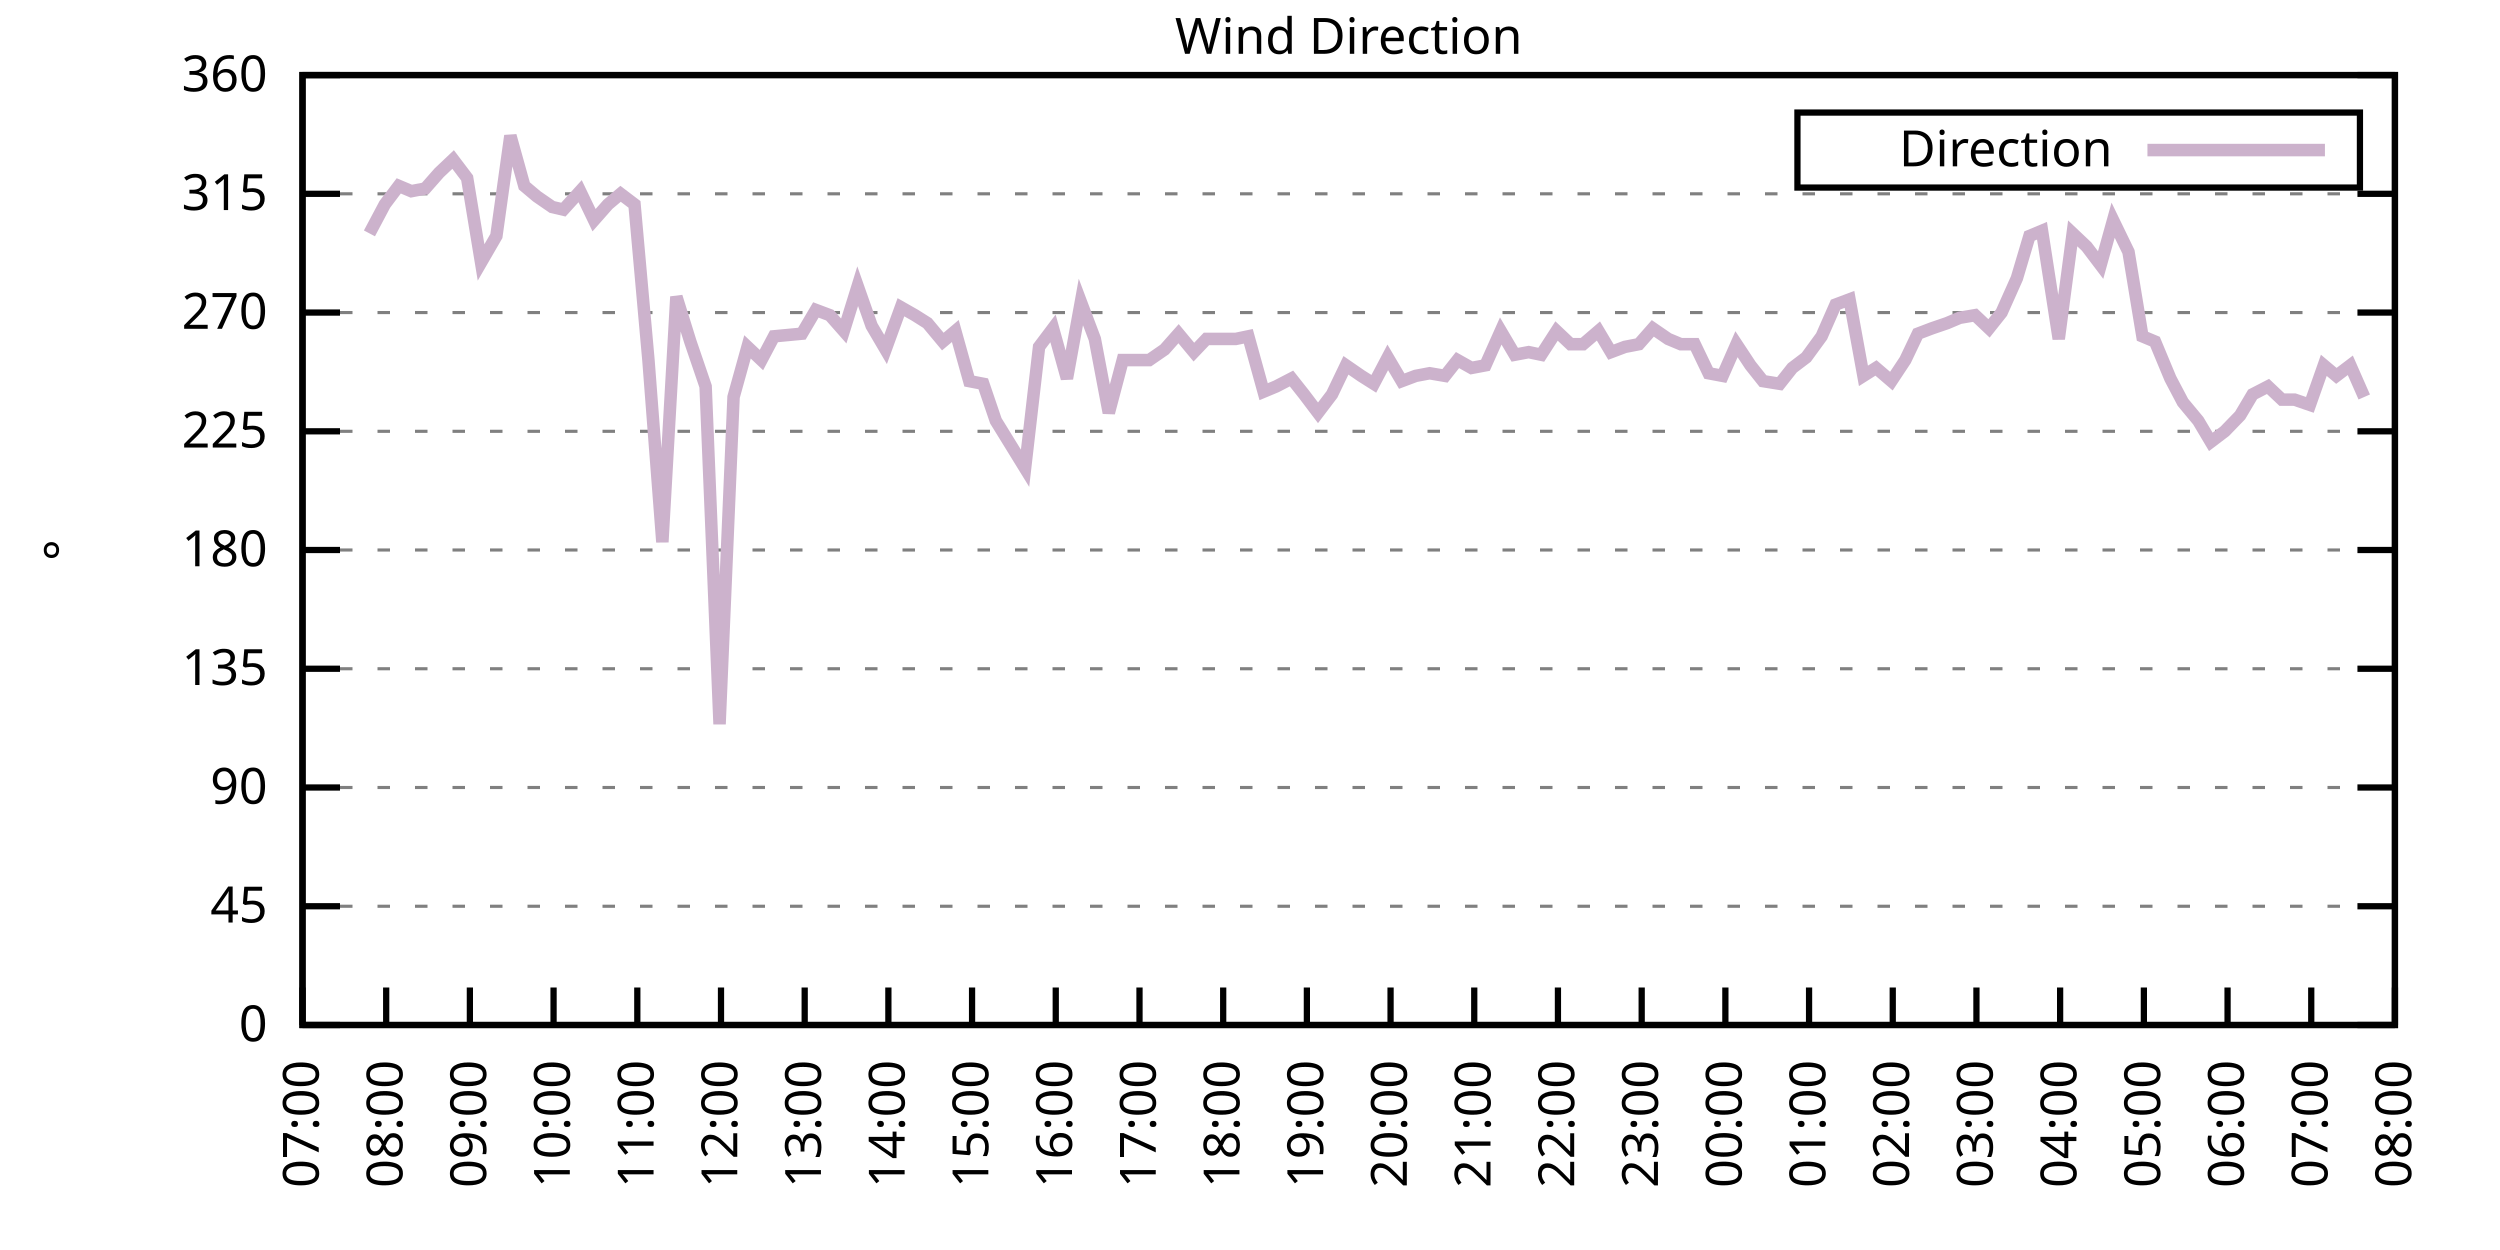
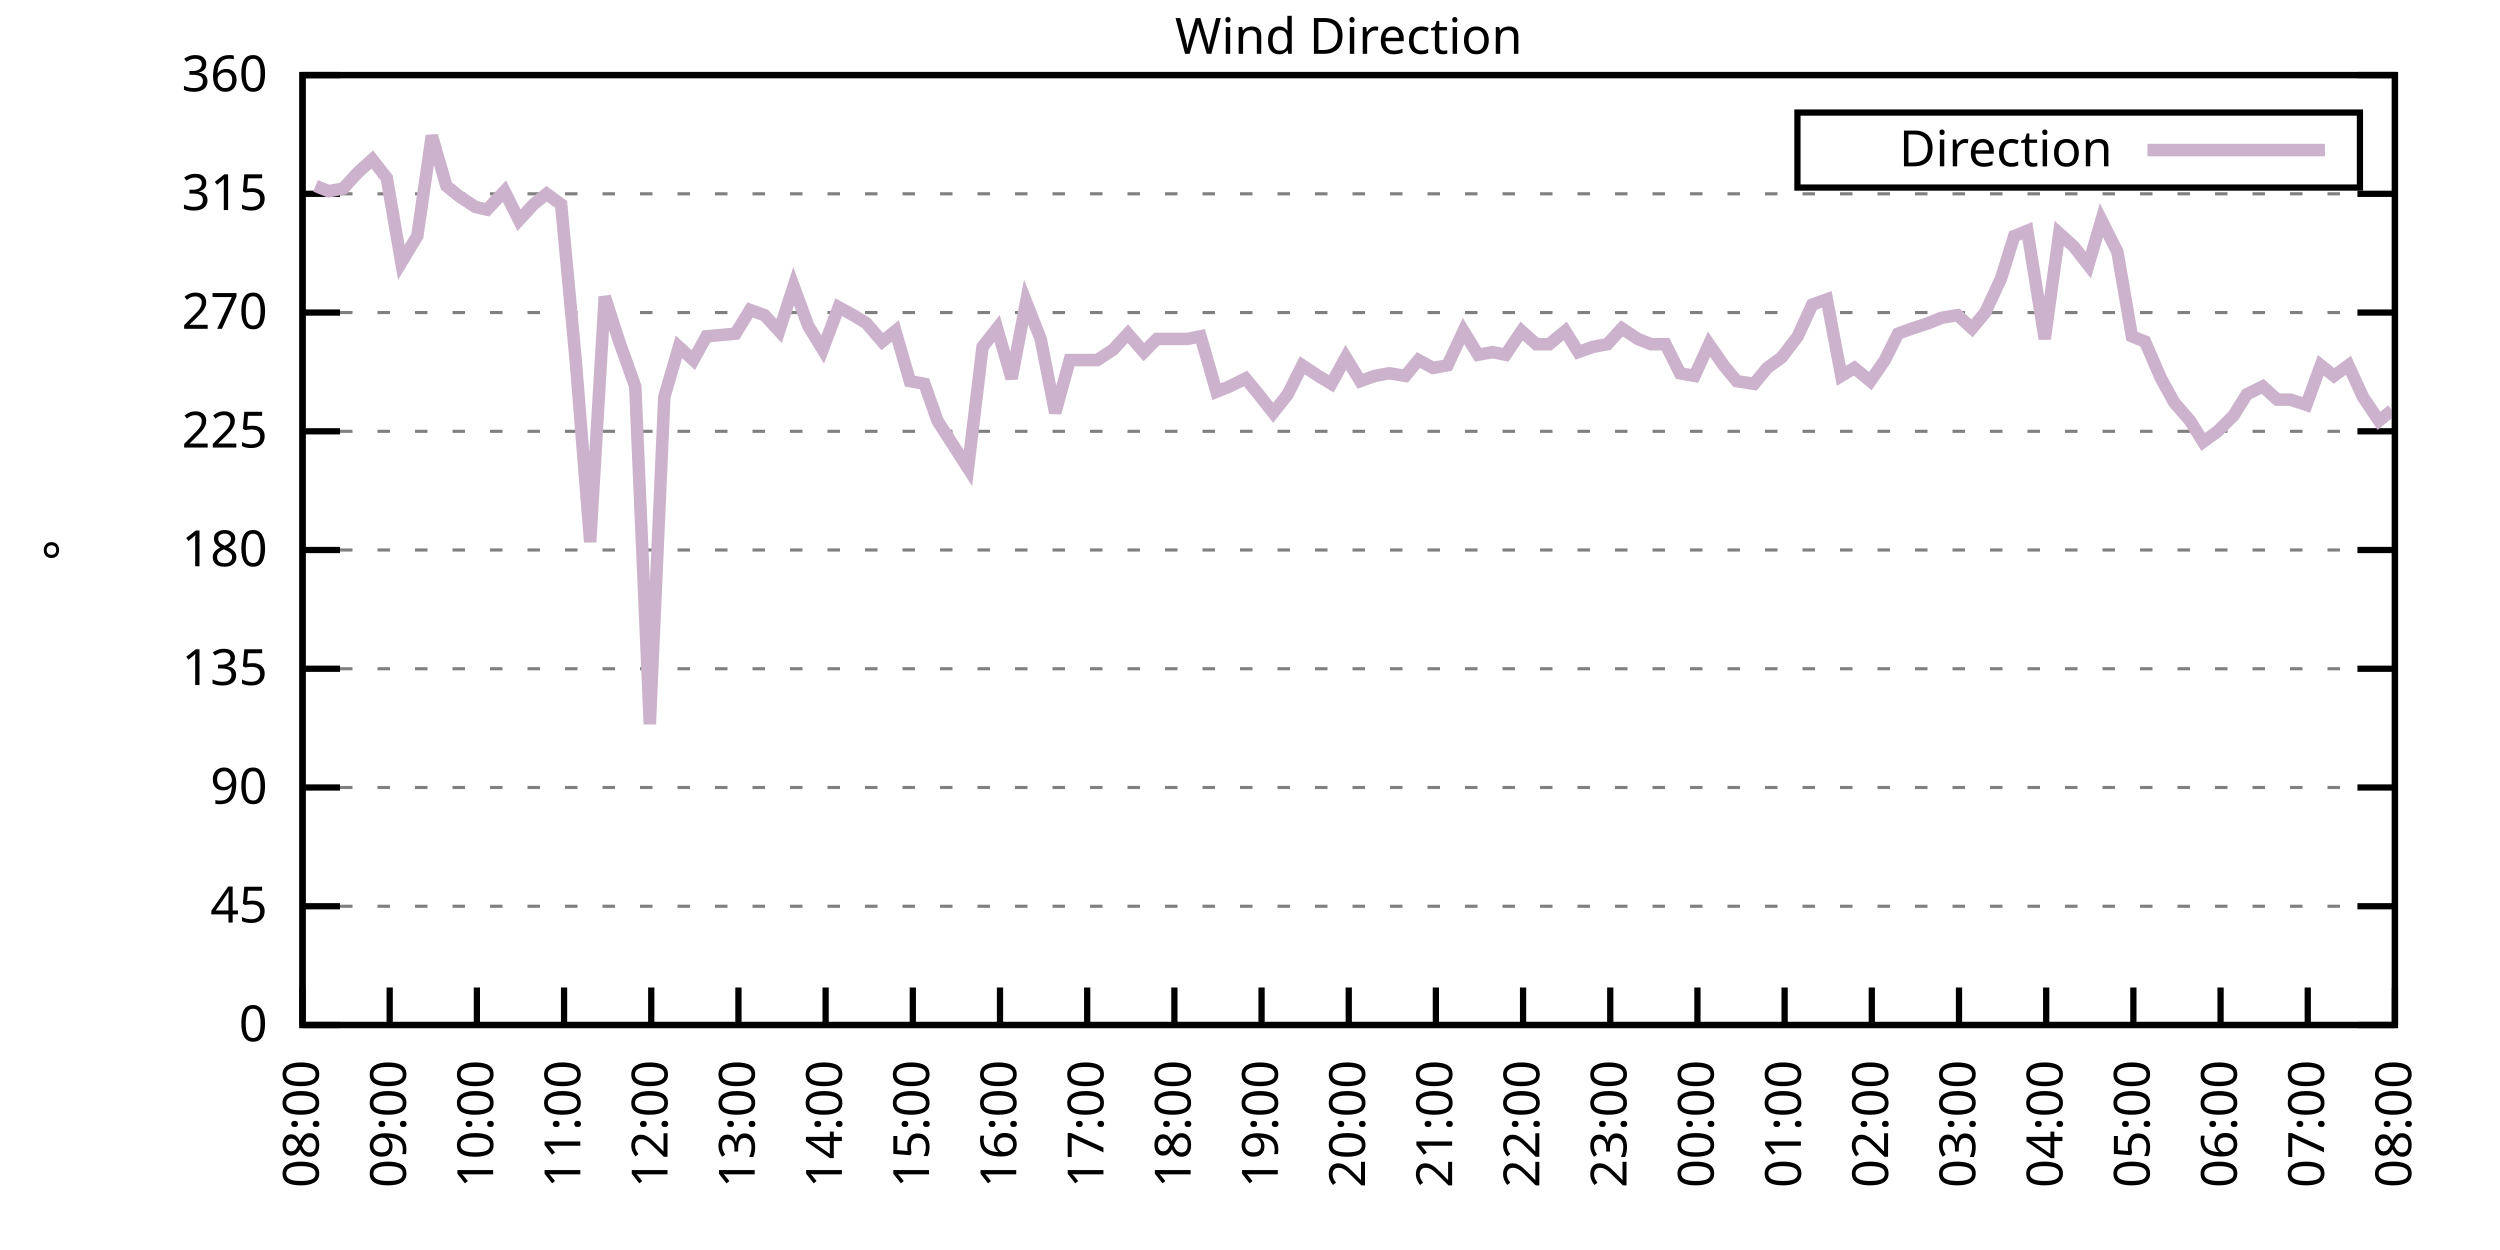
<svg xmlns="http://www.w3.org/2000/svg" xmlns:xlink="http://www.w3.org/1999/xlink" width="400" height="200" viewBox="0 0 400 200">
  <g id="gnuplot_canvas">
    <rect x="0" y="0" width="400" height="200" fill="none" />
    <defs>
      <circle id="gpDot" r="0.5" stroke-width="0.5" stroke="currentColor" />
      <path id="gpPt0" stroke-width="0.333" stroke="currentColor" d="M-1,0 h2 M0,-1 v2" />
      <path id="gpPt1" stroke-width="0.333" stroke="currentColor" d="M-1,-1 L1,1 M1,-1 L-1,1" />
      <path id="gpPt2" stroke-width="0.333" stroke="currentColor" d="M-1,0 L1,0 M0,-1 L0,1 M-1,-1 L1,1 M-1,1 L1,-1" />
      <rect id="gpPt3" stroke-width="0.333" stroke="currentColor" x="-1" y="-1" width="2" height="2" />
      <rect id="gpPt4" stroke-width="0.333" stroke="currentColor" fill="currentColor" x="-1" y="-1" width="2" height="2" />
      <circle id="gpPt5" stroke-width="0.333" stroke="currentColor" cx="0" cy="0" r="1" />
      <use xlink:href="#gpPt5" id="gpPt6" fill="currentColor" stroke="none" />
      <path id="gpPt7" stroke-width="0.333" stroke="currentColor" d="M0,-1.33 L-1.33,0.67 L1.33,0.67 z" />
      <use xlink:href="#gpPt7" id="gpPt8" fill="currentColor" stroke="none" />
      <use xlink:href="#gpPt7" id="gpPt9" stroke="currentColor" transform="rotate(180)" />
      <use xlink:href="#gpPt9" id="gpPt10" fill="currentColor" stroke="none" />
      <use xlink:href="#gpPt3" id="gpPt11" stroke="currentColor" transform="rotate(45)" />
      <use xlink:href="#gpPt11" id="gpPt12" fill="currentColor" stroke="none" />
      <path id="gpPt13" stroke-width="0.333" stroke="currentColor" d="M0,1.330 L1.265,0.411 L0.782,-1.067 L-0.782,-1.076 L-1.265,0.411 z" />
      <use xlink:href="#gpPt13" id="gpPt14" fill="currentColor" stroke="none" />
      <filter id="textbox" filterUnits="objectBoundingBox" x="0" y="0" height="1" width="1">
        <feFlood flood-color="white" flood-opacity="1" result="bgnd" />
        <feComposite in="SourceGraphic" in2="bgnd" operator="atop" />
      </filter>
      <filter id="greybox" filterUnits="objectBoundingBox" x="0" y="0" height="1" width="1">
        <feFlood flood-color="lightgrey" flood-opacity="1" result="grey" />
        <feComposite in="SourceGraphic" in2="grey" operator="atop" />
      </filter>
    </defs>
    <g fill="none" color="white" stroke="currentColor" stroke-width="1.00" stroke-linecap="butt" stroke-linejoin="miter">
</g>
    <g fill="none" color="black" stroke="currentColor" stroke-width="1.00" stroke-linecap="butt" stroke-linejoin="miter">
      <g stroke="none" shape-rendering="crispEdges">
        <polygon fill="rgb(255, 255, 255)" points="48.40,164.00 383.18,164.00 383.18,12.02 48.40,12.02 " />
      </g>
    </g>
    <g fill="none" color="black" stroke="currentColor" stroke-width="1.00" stroke-linecap="butt" stroke-linejoin="miter">
</g>
    <g fill="none" color="black" stroke="black" stroke-width="0.50" stroke-linecap="butt" stroke-linejoin="miter">
</g>
    <g fill="none" color="gray" stroke="currentColor" stroke-width="0.50" stroke-linecap="butt" stroke-linejoin="miter">
      <path stroke="gray" stroke-dasharray="2,4" class="gridline" d="M48.40,164.00 L383.19,164.00  " />
    </g>
    <g fill="none" color="gray" stroke="gray" stroke-width="1.00" stroke-linecap="butt" stroke-linejoin="miter">
</g>
    <g fill="none" color="black" stroke="currentColor" stroke-width="1.00" stroke-linecap="butt" stroke-linejoin="miter">
      <path stroke="black" d="M48.40,164.00 L54.40,164.00 M383.19,164.00 L377.19,164.00  " />
      <g transform="translate(42.80,166.60)" stroke="none" fill="black" font-family="Sans" font-size="8.00" text-anchor="end">
        <text>
          <tspan font-family="Sans"> 0</tspan>
        </text>
      </g>
    </g>
    <g fill="none" color="black" stroke="currentColor" stroke-width="1.00" stroke-linecap="butt" stroke-linejoin="miter">
</g>
    <g fill="none" color="black" stroke="black" stroke-width="0.50" stroke-linecap="butt" stroke-linejoin="miter">
</g>
    <g fill="none" color="gray" stroke="currentColor" stroke-width="0.50" stroke-linecap="butt" stroke-linejoin="miter">
      <path stroke="gray" stroke-dasharray="2,4" class="gridline" d="M48.40,145.00 L383.19,145.00  " />
    </g>
    <g fill="none" color="gray" stroke="gray" stroke-width="1.00" stroke-linecap="butt" stroke-linejoin="miter">
</g>
    <g fill="none" color="black" stroke="currentColor" stroke-width="1.00" stroke-linecap="butt" stroke-linejoin="miter">
      <path stroke="black" d="M48.40,145.00 L54.40,145.00 M383.19,145.00 L377.19,145.00  " />
      <g transform="translate(42.80,147.60)" stroke="none" fill="black" font-family="Sans" font-size="8.00" text-anchor="end">
        <text>
          <tspan font-family="Sans"> 45</tspan>
        </text>
      </g>
    </g>
    <g fill="none" color="black" stroke="currentColor" stroke-width="1.00" stroke-linecap="butt" stroke-linejoin="miter">
</g>
    <g fill="none" color="black" stroke="black" stroke-width="0.50" stroke-linecap="butt" stroke-linejoin="miter">
</g>
    <g fill="none" color="gray" stroke="currentColor" stroke-width="0.50" stroke-linecap="butt" stroke-linejoin="miter">
      <path stroke="gray" stroke-dasharray="2,4" class="gridline" d="M48.40,126.00 L383.19,126.00  " />
    </g>
    <g fill="none" color="gray" stroke="gray" stroke-width="1.00" stroke-linecap="butt" stroke-linejoin="miter">
</g>
    <g fill="none" color="black" stroke="currentColor" stroke-width="1.00" stroke-linecap="butt" stroke-linejoin="miter">
      <path stroke="black" d="M48.40,126.00 L54.40,126.00 M383.19,126.00 L377.19,126.00  " />
      <g transform="translate(42.80,128.60)" stroke="none" fill="black" font-family="Sans" font-size="8.00" text-anchor="end">
        <text>
          <tspan font-family="Sans"> 90</tspan>
        </text>
      </g>
    </g>
    <g fill="none" color="black" stroke="currentColor" stroke-width="1.00" stroke-linecap="butt" stroke-linejoin="miter">
</g>
    <g fill="none" color="black" stroke="black" stroke-width="0.50" stroke-linecap="butt" stroke-linejoin="miter">
</g>
    <g fill="none" color="gray" stroke="currentColor" stroke-width="0.50" stroke-linecap="butt" stroke-linejoin="miter">
      <path stroke="gray" stroke-dasharray="2,4" class="gridline" d="M48.40,107.00 L383.19,107.00  " />
    </g>
    <g fill="none" color="gray" stroke="gray" stroke-width="1.00" stroke-linecap="butt" stroke-linejoin="miter">
</g>
    <g fill="none" color="black" stroke="currentColor" stroke-width="1.00" stroke-linecap="butt" stroke-linejoin="miter">
      <path stroke="black" d="M48.40,107.00 L54.40,107.00 M383.19,107.00 L377.19,107.00  " />
      <g transform="translate(42.80,109.60)" stroke="none" fill="black" font-family="Sans" font-size="8.00" text-anchor="end">
        <text>
          <tspan font-family="Sans"> 135</tspan>
        </text>
      </g>
    </g>
    <g fill="none" color="black" stroke="currentColor" stroke-width="1.00" stroke-linecap="butt" stroke-linejoin="miter">
</g>
    <g fill="none" color="black" stroke="black" stroke-width="0.50" stroke-linecap="butt" stroke-linejoin="miter">
</g>
    <g fill="none" color="gray" stroke="currentColor" stroke-width="0.50" stroke-linecap="butt" stroke-linejoin="miter">
      <path stroke="gray" stroke-dasharray="2,4" class="gridline" d="M48.40,88.00 L383.19,88.00  " />
    </g>
    <g fill="none" color="gray" stroke="gray" stroke-width="1.00" stroke-linecap="butt" stroke-linejoin="miter">
</g>
    <g fill="none" color="black" stroke="currentColor" stroke-width="1.00" stroke-linecap="butt" stroke-linejoin="miter">
      <path stroke="black" d="M48.40,88.00 L54.40,88.00 M383.19,88.00 L377.19,88.00  " />
      <g transform="translate(42.80,90.60)" stroke="none" fill="black" font-family="Sans" font-size="8.00" text-anchor="end">
        <text>
          <tspan font-family="Sans"> 180</tspan>
        </text>
      </g>
    </g>
    <g fill="none" color="black" stroke="currentColor" stroke-width="1.00" stroke-linecap="butt" stroke-linejoin="miter">
</g>
    <g fill="none" color="black" stroke="black" stroke-width="0.50" stroke-linecap="butt" stroke-linejoin="miter">
</g>
    <g fill="none" color="gray" stroke="currentColor" stroke-width="0.50" stroke-linecap="butt" stroke-linejoin="miter">
      <path stroke="gray" stroke-dasharray="2,4" class="gridline" d="M48.40,69.01 L383.19,69.01  " />
    </g>
    <g fill="none" color="gray" stroke="gray" stroke-width="1.00" stroke-linecap="butt" stroke-linejoin="miter">
</g>
    <g fill="none" color="black" stroke="currentColor" stroke-width="1.00" stroke-linecap="butt" stroke-linejoin="miter">
      <path stroke="black" d="M48.40,69.01 L54.40,69.01 M383.19,69.01 L377.19,69.01  " />
      <g transform="translate(42.80,71.61)" stroke="none" fill="black" font-family="Sans" font-size="8.00" text-anchor="end">
        <text>
          <tspan font-family="Sans"> 225</tspan>
        </text>
      </g>
    </g>
    <g fill="none" color="black" stroke="currentColor" stroke-width="1.00" stroke-linecap="butt" stroke-linejoin="miter">
</g>
    <g fill="none" color="black" stroke="black" stroke-width="0.50" stroke-linecap="butt" stroke-linejoin="miter">
</g>
    <g fill="none" color="gray" stroke="currentColor" stroke-width="0.50" stroke-linecap="butt" stroke-linejoin="miter">
      <path stroke="gray" stroke-dasharray="2,4" class="gridline" d="M48.40,50.01 L383.19,50.01  " />
    </g>
    <g fill="none" color="gray" stroke="gray" stroke-width="1.00" stroke-linecap="butt" stroke-linejoin="miter">
</g>
    <g fill="none" color="black" stroke="currentColor" stroke-width="1.00" stroke-linecap="butt" stroke-linejoin="miter">
      <path stroke="black" d="M48.40,50.01 L54.40,50.01 M383.19,50.01 L377.19,50.01  " />
      <g transform="translate(42.80,52.61)" stroke="none" fill="black" font-family="Sans" font-size="8.00" text-anchor="end">
        <text>
          <tspan font-family="Sans"> 270</tspan>
        </text>
      </g>
    </g>
    <g fill="none" color="black" stroke="currentColor" stroke-width="1.00" stroke-linecap="butt" stroke-linejoin="miter">
</g>
    <g fill="none" color="black" stroke="black" stroke-width="0.50" stroke-linecap="butt" stroke-linejoin="miter">
</g>
    <g fill="none" color="gray" stroke="currentColor" stroke-width="0.50" stroke-linecap="butt" stroke-linejoin="miter">
      <path stroke="gray" stroke-dasharray="2,4" class="gridline" d="M48.40,31.01 L383.19,31.01  " />
    </g>
    <g fill="none" color="gray" stroke="gray" stroke-width="1.00" stroke-linecap="butt" stroke-linejoin="miter">
</g>
    <g fill="none" color="black" stroke="currentColor" stroke-width="1.00" stroke-linecap="butt" stroke-linejoin="miter">
      <path stroke="black" d="M48.40,31.01 L54.40,31.01 M383.19,31.01 L377.19,31.01  " />
      <g transform="translate(42.80,33.61)" stroke="none" fill="black" font-family="Sans" font-size="8.00" text-anchor="end">
        <text>
          <tspan font-family="Sans"> 315</tspan>
        </text>
      </g>
    </g>
    <g fill="none" color="black" stroke="currentColor" stroke-width="1.00" stroke-linecap="butt" stroke-linejoin="miter">
</g>
    <g fill="none" color="black" stroke="black" stroke-width="0.50" stroke-linecap="butt" stroke-linejoin="miter">
</g>
    <g fill="none" color="gray" stroke="currentColor" stroke-width="0.50" stroke-linecap="butt" stroke-linejoin="miter">
      <path stroke="gray" stroke-dasharray="2,4" class="gridline" d="M48.40,12.01 L383.19,12.01  " />
    </g>
    <g fill="none" color="gray" stroke="gray" stroke-width="1.00" stroke-linecap="butt" stroke-linejoin="miter">
</g>
    <g fill="none" color="black" stroke="currentColor" stroke-width="1.00" stroke-linecap="butt" stroke-linejoin="miter">
      <path stroke="black" d="M48.40,12.01 L54.40,12.01 M383.19,12.01 L377.19,12.01  " />
      <g transform="translate(42.80,14.61)" stroke="none" fill="black" font-family="Sans" font-size="8.00" text-anchor="end">
        <text>
          <tspan font-family="Sans"> 360</tspan>
        </text>
      </g>
    </g>
    <g fill="none" color="black" stroke="currentColor" stroke-width="1.00" stroke-linecap="butt" stroke-linejoin="miter">
      <path stroke="black" d="M48.40,164.00 L48.40,158.00  " />
      <g transform="translate(51.00,169.60) rotate(270.00)" stroke="none" fill="black" font-family="Sans" font-size="8.00" text-anchor="end">
        <text>
-           <tspan font-family="Sans">07:00</tspan>
-         </text>
-       </g>
-     </g>
-     <g fill="none" color="black" stroke="currentColor" stroke-width="1.00" stroke-linecap="butt" stroke-linejoin="miter">
-       <path stroke="black" d="M61.79,164.00 L61.79,158.00  " />
-       <g transform="translate(64.39,169.60) rotate(270.00)" stroke="none" fill="black" font-family="Sans" font-size="8.00" text-anchor="end">
-         <text>
          <tspan font-family="Sans">08:00</tspan>
        </text>
      </g>
    </g>
    <g fill="none" color="black" stroke="currentColor" stroke-width="1.00" stroke-linecap="butt" stroke-linejoin="miter">
-       <path stroke="black" d="M75.18,164.00 L75.18,158.00  " />
-       <g transform="translate(77.78,169.60) rotate(270.00)" stroke="none" fill="black" font-family="Sans" font-size="8.00" text-anchor="end">
+       <path stroke="black" d="M62.35,164.00 L62.35,158.00  " />
+       <g transform="translate(64.95,169.60) rotate(270.00)" stroke="none" fill="black" font-family="Sans" font-size="8.00" text-anchor="end">
        <text>
          <tspan font-family="Sans">09:00</tspan>
        </text>
      </g>
    </g>
    <g fill="none" color="black" stroke="currentColor" stroke-width="1.00" stroke-linecap="butt" stroke-linejoin="miter">
-       <path stroke="black" d="M88.57,164.00 L88.57,158.00  " />
-       <g transform="translate(91.17,169.60) rotate(270.00)" stroke="none" fill="black" font-family="Sans" font-size="8.00" text-anchor="end">
+       <path stroke="black" d="M76.30,164.00 L76.30,158.00  " />
+       <g transform="translate(78.90,169.60) rotate(270.00)" stroke="none" fill="black" font-family="Sans" font-size="8.00" text-anchor="end">
        <text>
          <tspan font-family="Sans">10:00</tspan>
        </text>
      </g>
    </g>
    <g fill="none" color="black" stroke="currentColor" stroke-width="1.00" stroke-linecap="butt" stroke-linejoin="miter">
-       <path stroke="black" d="M101.97,164.00 L101.97,158.00  " />
-       <g transform="translate(104.57,169.60) rotate(270.00)" stroke="none" fill="black" font-family="Sans" font-size="8.00" text-anchor="end">
+       <path stroke="black" d="M90.25,164.00 L90.25,158.00  " />
+       <g transform="translate(92.85,169.60) rotate(270.00)" stroke="none" fill="black" font-family="Sans" font-size="8.00" text-anchor="end">
        <text>
          <tspan font-family="Sans">11:00</tspan>
        </text>
      </g>
    </g>
    <g fill="none" color="black" stroke="currentColor" stroke-width="1.00" stroke-linecap="butt" stroke-linejoin="miter">
-       <path stroke="black" d="M115.36,164.00 L115.36,158.00  " />
-       <g transform="translate(117.96,169.60) rotate(270.00)" stroke="none" fill="black" font-family="Sans" font-size="8.00" text-anchor="end">
+       <path stroke="black" d="M104.20,164.00 L104.20,158.00  " />
+       <g transform="translate(106.80,169.60) rotate(270.00)" stroke="none" fill="black" font-family="Sans" font-size="8.00" text-anchor="end">
        <text>
          <tspan font-family="Sans">12:00</tspan>
        </text>
      </g>
    </g>
    <g fill="none" color="black" stroke="currentColor" stroke-width="1.00" stroke-linecap="butt" stroke-linejoin="miter">
-       <path stroke="black" d="M128.75,164.00 L128.75,158.00  " />
-       <g transform="translate(131.35,169.60) rotate(270.00)" stroke="none" fill="black" font-family="Sans" font-size="8.00" text-anchor="end">
+       <path stroke="black" d="M118.15,164.00 L118.15,158.00  " />
+       <g transform="translate(120.75,169.60) rotate(270.00)" stroke="none" fill="black" font-family="Sans" font-size="8.00" text-anchor="end">
        <text>
          <tspan font-family="Sans">13:00</tspan>
        </text>
      </g>
    </g>
    <g fill="none" color="black" stroke="currentColor" stroke-width="1.00" stroke-linecap="butt" stroke-linejoin="miter">
-       <path stroke="black" d="M142.14,164.00 L142.14,158.00  " />
-       <g transform="translate(144.74,169.60) rotate(270.00)" stroke="none" fill="black" font-family="Sans" font-size="8.00" text-anchor="end">
+       <path stroke="black" d="M132.10,164.00 L132.10,158.00  " />
+       <g transform="translate(134.70,169.60) rotate(270.00)" stroke="none" fill="black" font-family="Sans" font-size="8.00" text-anchor="end">
        <text>
          <tspan font-family="Sans">14:00</tspan>
        </text>
      </g>
    </g>
    <g fill="none" color="black" stroke="currentColor" stroke-width="1.00" stroke-linecap="butt" stroke-linejoin="miter">
-       <path stroke="black" d="M155.53,164.00 L155.53,158.00  " />
-       <g transform="translate(158.13,169.60) rotate(270.00)" stroke="none" fill="black" font-family="Sans" font-size="8.00" text-anchor="end">
+       <path stroke="black" d="M146.05,164.00 L146.05,158.00  " />
+       <g transform="translate(148.65,169.60) rotate(270.00)" stroke="none" fill="black" font-family="Sans" font-size="8.00" text-anchor="end">
        <text>
          <tspan font-family="Sans">15:00</tspan>
        </text>
      </g>
    </g>
    <g fill="none" color="black" stroke="currentColor" stroke-width="1.00" stroke-linecap="butt" stroke-linejoin="miter">
-       <path stroke="black" d="M168.92,164.00 L168.92,158.00  " />
-       <g transform="translate(171.52,169.60) rotate(270.00)" stroke="none" fill="black" font-family="Sans" font-size="8.00" text-anchor="end">
+       <path stroke="black" d="M160.00,164.00 L160.00,158.00  " />
+       <g transform="translate(162.60,169.60) rotate(270.00)" stroke="none" fill="black" font-family="Sans" font-size="8.00" text-anchor="end">
        <text>
          <tspan font-family="Sans">16:00</tspan>
        </text>
      </g>
    </g>
    <g fill="none" color="black" stroke="currentColor" stroke-width="1.00" stroke-linecap="butt" stroke-linejoin="miter">
-       <path stroke="black" d="M182.32,164.00 L182.32,158.00  " />
-       <g transform="translate(184.92,169.60) rotate(270.00)" stroke="none" fill="black" font-family="Sans" font-size="8.00" text-anchor="end">
+       <path stroke="black" d="M173.95,164.00 L173.95,158.00  " />
+       <g transform="translate(176.55,169.60) rotate(270.00)" stroke="none" fill="black" font-family="Sans" font-size="8.00" text-anchor="end">
        <text>
          <tspan font-family="Sans">17:00</tspan>
        </text>
      </g>
    </g>
    <g fill="none" color="black" stroke="currentColor" stroke-width="1.00" stroke-linecap="butt" stroke-linejoin="miter">
-       <path stroke="black" d="M195.71,164.00 L195.71,158.00  " />
-       <g transform="translate(198.31,169.60) rotate(270.00)" stroke="none" fill="black" font-family="Sans" font-size="8.00" text-anchor="end">
+       <path stroke="black" d="M187.90,164.00 L187.90,158.00  " />
+       <g transform="translate(190.50,169.60) rotate(270.00)" stroke="none" fill="black" font-family="Sans" font-size="8.00" text-anchor="end">
        <text>
          <tspan font-family="Sans">18:00</tspan>
        </text>
      </g>
    </g>
    <g fill="none" color="black" stroke="currentColor" stroke-width="1.00" stroke-linecap="butt" stroke-linejoin="miter">
-       <path stroke="black" d="M209.10,164.00 L209.10,158.00  " />
-       <g transform="translate(211.70,169.60) rotate(270.00)" stroke="none" fill="black" font-family="Sans" font-size="8.00" text-anchor="end">
+       <path stroke="black" d="M201.85,164.00 L201.85,158.00  " />
+       <g transform="translate(204.45,169.60) rotate(270.00)" stroke="none" fill="black" font-family="Sans" font-size="8.00" text-anchor="end">
        <text>
          <tspan font-family="Sans">19:00</tspan>
        </text>
      </g>
    </g>
    <g fill="none" color="black" stroke="currentColor" stroke-width="1.00" stroke-linecap="butt" stroke-linejoin="miter">
-       <path stroke="black" d="M222.49,164.00 L222.49,158.00  " />
-       <g transform="translate(225.09,169.60) rotate(270.00)" stroke="none" fill="black" font-family="Sans" font-size="8.00" text-anchor="end">
+       <path stroke="black" d="M215.80,164.00 L215.80,158.00  " />
+       <g transform="translate(218.40,169.60) rotate(270.00)" stroke="none" fill="black" font-family="Sans" font-size="8.00" text-anchor="end">
        <text>
          <tspan font-family="Sans">20:00</tspan>
        </text>
      </g>
    </g>
    <g fill="none" color="black" stroke="currentColor" stroke-width="1.00" stroke-linecap="butt" stroke-linejoin="miter">
-       <path stroke="black" d="M235.88,164.00 L235.88,158.00  " />
-       <g transform="translate(238.48,169.60) rotate(270.00)" stroke="none" fill="black" font-family="Sans" font-size="8.00" text-anchor="end">
+       <path stroke="black" d="M229.74,164.00 L229.74,158.00  " />
+       <g transform="translate(232.34,169.60) rotate(270.00)" stroke="none" fill="black" font-family="Sans" font-size="8.00" text-anchor="end">
        <text>
          <tspan font-family="Sans">21:00</tspan>
        </text>
      </g>
    </g>
    <g fill="none" color="black" stroke="currentColor" stroke-width="1.00" stroke-linecap="butt" stroke-linejoin="miter">
-       <path stroke="black" d="M249.27,164.00 L249.27,158.00  " />
-       <g transform="translate(251.87,169.60) rotate(270.00)" stroke="none" fill="black" font-family="Sans" font-size="8.00" text-anchor="end">
+       <path stroke="black" d="M243.69,164.00 L243.69,158.00  " />
+       <g transform="translate(246.29,169.60) rotate(270.00)" stroke="none" fill="black" font-family="Sans" font-size="8.00" text-anchor="end">
        <text>
          <tspan font-family="Sans">22:00</tspan>
        </text>
      </g>
    </g>
    <g fill="none" color="black" stroke="currentColor" stroke-width="1.00" stroke-linecap="butt" stroke-linejoin="miter">
-       <path stroke="black" d="M262.67,164.00 L262.67,158.00  " />
-       <g transform="translate(265.27,169.60) rotate(270.00)" stroke="none" fill="black" font-family="Sans" font-size="8.00" text-anchor="end">
+       <path stroke="black" d="M257.64,164.00 L257.64,158.00  " />
+       <g transform="translate(260.24,169.60) rotate(270.00)" stroke="none" fill="black" font-family="Sans" font-size="8.00" text-anchor="end">
        <text>
          <tspan font-family="Sans">23:00</tspan>
        </text>
      </g>
    </g>
    <g fill="none" color="black" stroke="currentColor" stroke-width="1.00" stroke-linecap="butt" stroke-linejoin="miter">
-       <path stroke="black" d="M276.06,164.00 L276.06,158.00  " />
-       <g transform="translate(278.66,169.60) rotate(270.00)" stroke="none" fill="black" font-family="Sans" font-size="8.00" text-anchor="end">
+       <path stroke="black" d="M271.59,164.00 L271.59,158.00  " />
+       <g transform="translate(274.19,169.60) rotate(270.00)" stroke="none" fill="black" font-family="Sans" font-size="8.00" text-anchor="end">
        <text>
          <tspan font-family="Sans">00:00</tspan>
        </text>
      </g>
    </g>
    <g fill="none" color="black" stroke="currentColor" stroke-width="1.00" stroke-linecap="butt" stroke-linejoin="miter">
-       <path stroke="black" d="M289.45,164.00 L289.45,158.00  " />
-       <g transform="translate(292.05,169.60) rotate(270.00)" stroke="none" fill="black" font-family="Sans" font-size="8.00" text-anchor="end">
+       <path stroke="black" d="M285.54,164.00 L285.54,158.00  " />
+       <g transform="translate(288.14,169.60) rotate(270.00)" stroke="none" fill="black" font-family="Sans" font-size="8.00" text-anchor="end">
        <text>
          <tspan font-family="Sans">01:00</tspan>
        </text>
      </g>
    </g>
    <g fill="none" color="black" stroke="currentColor" stroke-width="1.00" stroke-linecap="butt" stroke-linejoin="miter">
-       <path stroke="black" d="M302.84,164.00 L302.84,158.00  " />
-       <g transform="translate(305.44,169.60) rotate(270.00)" stroke="none" fill="black" font-family="Sans" font-size="8.00" text-anchor="end">
+       <path stroke="black" d="M299.49,164.00 L299.49,158.00  " />
+       <g transform="translate(302.09,169.60) rotate(270.00)" stroke="none" fill="black" font-family="Sans" font-size="8.00" text-anchor="end">
        <text>
          <tspan font-family="Sans">02:00</tspan>
        </text>
      </g>
    </g>
    <g fill="none" color="black" stroke="currentColor" stroke-width="1.00" stroke-linecap="butt" stroke-linejoin="miter">
-       <path stroke="black" d="M316.23,164.00 L316.23,158.00  " />
-       <g transform="translate(318.83,169.60) rotate(270.00)" stroke="none" fill="black" font-family="Sans" font-size="8.00" text-anchor="end">
+       <path stroke="black" d="M313.44,164.00 L313.44,158.00  " />
+       <g transform="translate(316.04,169.60) rotate(270.00)" stroke="none" fill="black" font-family="Sans" font-size="8.00" text-anchor="end">
        <text>
          <tspan font-family="Sans">03:00</tspan>
        </text>
      </g>
    </g>
    <g fill="none" color="black" stroke="currentColor" stroke-width="1.00" stroke-linecap="butt" stroke-linejoin="miter">
-       <path stroke="black" d="M329.62,164.00 L329.62,158.00  " />
-       <g transform="translate(332.22,169.60) rotate(270.00)" stroke="none" fill="black" font-family="Sans" font-size="8.00" text-anchor="end">
+       <path stroke="black" d="M327.39,164.00 L327.39,158.00  " />
+       <g transform="translate(329.99,169.60) rotate(270.00)" stroke="none" fill="black" font-family="Sans" font-size="8.00" text-anchor="end">
        <text>
          <tspan font-family="Sans">04:00</tspan>
        </text>
      </g>
    </g>
    <g fill="none" color="black" stroke="currentColor" stroke-width="1.00" stroke-linecap="butt" stroke-linejoin="miter">
-       <path stroke="black" d="M343.02,164.00 L343.02,158.00  " />
-       <g transform="translate(345.62,169.60) rotate(270.00)" stroke="none" fill="black" font-family="Sans" font-size="8.00" text-anchor="end">
+       <path stroke="black" d="M341.34,164.00 L341.34,158.00  " />
+       <g transform="translate(343.94,169.60) rotate(270.00)" stroke="none" fill="black" font-family="Sans" font-size="8.00" text-anchor="end">
        <text>
          <tspan font-family="Sans">05:00</tspan>
        </text>
      </g>
    </g>
    <g fill="none" color="black" stroke="currentColor" stroke-width="1.00" stroke-linecap="butt" stroke-linejoin="miter">
-       <path stroke="black" d="M356.41,164.00 L356.41,158.00  " />
-       <g transform="translate(359.01,169.60) rotate(270.00)" stroke="none" fill="black" font-family="Sans" font-size="8.00" text-anchor="end">
+       <path stroke="black" d="M355.29,164.00 L355.29,158.00  " />
+       <g transform="translate(357.89,169.60) rotate(270.00)" stroke="none" fill="black" font-family="Sans" font-size="8.00" text-anchor="end">
        <text>
          <tspan font-family="Sans">06:00</tspan>
        </text>
      </g>
    </g>
    <g fill="none" color="black" stroke="currentColor" stroke-width="1.00" stroke-linecap="butt" stroke-linejoin="miter">
-       <path stroke="black" d="M369.80,164.00 L369.80,158.00  " />
-       <g transform="translate(372.40,169.60) rotate(270.00)" stroke="none" fill="black" font-family="Sans" font-size="8.00" text-anchor="end">
+       <path stroke="black" d="M369.24,164.00 L369.24,158.00  " />
+       <g transform="translate(371.84,169.60) rotate(270.00)" stroke="none" fill="black" font-family="Sans" font-size="8.00" text-anchor="end">
        <text>
          <tspan font-family="Sans">07:00</tspan>
        </text>
      </g>
    </g>
    <g fill="none" color="black" stroke="currentColor" stroke-width="1.00" stroke-linecap="butt" stroke-linejoin="miter">
      <path stroke="black" d="M383.19,164.00 L383.19,158.00  " />
      <g transform="translate(385.79,169.60) rotate(270.00)" stroke="none" fill="black" font-family="Sans" font-size="8.00" text-anchor="end">
        <text>
          <tspan font-family="Sans">08:00</tspan>
        </text>
      </g>
    </g>
    <g fill="none" color="black" stroke="currentColor" stroke-width="1.00" stroke-linecap="butt" stroke-linejoin="miter">
</g>
    <g fill="none" color="black" stroke="currentColor" stroke-width="1.00" stroke-linecap="butt" stroke-linejoin="miter">
      <path stroke="black" d="M48.40,12.01 L48.40,164.00 L383.19,164.00 L383.19,12.01 L48.40,12.01 Z  " />
    </g>
    <g fill="none" color="black" stroke="currentColor" stroke-width="1.00" stroke-linecap="butt" stroke-linejoin="miter">
</g>
    <g fill="none" color="black" stroke="currentColor" stroke-width="1.00" stroke-linecap="butt" stroke-linejoin="miter">
      <path stroke="black" d="M287.59,30.01 L287.59,18.01 L377.59,18.01 L377.59,30.01 L287.59,30.01 Z  " />
    </g>
    <g id="Wind_direction_plot_1">
      <g fill="none" color="white" stroke="black" stroke-width="2.00" stroke-linecap="butt" stroke-linejoin="miter">
</g>
      <g fill="none" color="black" stroke="currentColor" stroke-width="2.00" stroke-linecap="butt" stroke-linejoin="miter">
        <g transform="translate(337.99,26.61)" stroke="none" fill="black" font-family="Sans" font-size="8.00" text-anchor="end">
          <text>
            <tspan font-family="Sans">Direction</tspan>
          </text>
        </g>
      </g>
      <g fill="none" color="black" stroke="currentColor" stroke-width="2.00" stroke-linecap="butt" stroke-linejoin="miter">
-         <path stroke="rgb(204, 178, 204)" d="M343.59,24.01 L371.99,24.01 M59.11,37.34 L61.57,32.70 L63.80,29.74 L65.81,30.59 L68.04,30.16 L70.27,27.63   L72.50,25.52 L74.74,28.48 L76.97,41.99 L79.42,37.76 L81.66,21.72 L83.89,29.74 L85.90,31.43 L88.35,33.12   L90.14,33.54 L92.82,30.59 L95.05,35.23 L97.28,32.70 L99.29,31.01 L101.52,32.70 L103.75,57.61 L105.98,86.74   L108.22,47.47 L110.45,54.65 L112.90,61.83 L115.13,115.87 L117.37,63.52 L119.60,55.50 L121.83,57.61 L123.84,53.81   L128.30,53.39 L130.54,49.59 L132.77,50.43 L135.00,52.96 L137.23,45.79 L139.46,52.12 L141.69,55.92 L144.15,49.16   L146.38,50.43 L148.39,51.70 L150.85,54.65 L152.85,52.96 L155.09,60.98 L157.32,61.41 L159.33,67.32 L164.01,74.92   L166.25,55.50 L168.48,52.54 L170.71,60.56 L172.94,48.32 L175.17,54.23 L177.41,66.05 L179.64,57.61 L181.87,57.61   L183.88,57.61 L186.33,55.92 L188.57,53.39 L191.02,56.34 L193.03,54.23 L195.48,54.23 L197.72,54.23 L199.73,53.81   L202.18,62.67 L204.19,61.83 L206.64,60.56 L208.65,63.10 L210.88,66.05 L213.12,63.10 L215.35,58.45 L217.80,60.14   L219.81,61.41 L222.04,57.18 L224.28,60.98 L226.51,60.14 L228.74,59.72 L231.20,60.14 L233.20,57.61 L235.44,58.87   L237.67,58.45 L240.12,52.96 L242.36,56.76 L244.59,56.34 L246.60,56.76 L249.05,52.96 L251.28,55.07 L253.29,55.07   L255.75,52.96 L257.76,56.34 L259.99,55.50 L262.22,55.07 L264.45,52.54 L266.91,54.23 L268.92,55.07 L271.15,55.07   L273.38,59.72 L275.61,60.14 L277.84,55.07 L280.07,58.45 L282.08,60.98 L284.76,61.41 L286.77,58.87 L289.00,57.18   L291.46,53.81 L293.69,48.74 L295.92,47.90 L298.15,60.14 L300.16,58.87 L302.62,60.98 L304.85,57.61 L306.86,53.39   L309.09,52.54 L311.54,51.70 L313.55,50.85 L316.01,50.43 L318.24,52.54 L320.25,50.01 L322.70,44.52 L324.71,37.76   L326.72,36.92 L329.40,54.23 L331.63,37.34 L333.86,39.45 L336.10,42.41 L338.10,35.23 L340.56,40.30 L342.79,53.81   L344.80,54.65 L347.26,60.56 L349.26,64.36 L351.72,67.32 L353.73,70.70 L355.96,69.01 L358.42,66.47 L360.42,63.10   L362.88,61.83 L365.11,63.94 L367.12,63.94 L369.58,64.78 L371.81,58.45 L373.82,60.14 L376.05,58.45 L378.28,63.52    " />
+         <path stroke="rgb(204, 178, 204)" d="M343.59,24.01 L371.99,24.01 M50.49,29.74 L52.58,30.59 L54.91,30.16 L57.23,27.63 L59.56,25.52 L61.88,28.48   L64.21,41.99 L66.77,37.76 L69.09,21.72 L71.42,29.74 L73.51,31.43 L76.07,33.12 L77.93,33.54 L80.72,30.59   L83.04,35.23 L85.37,32.70 L87.46,31.01 L89.78,32.70 L92.11,57.61 L94.43,86.74 L96.76,47.47 L99.08,54.65   L101.64,61.83 L103.97,115.87 L106.29,63.52 L108.62,55.50 L110.94,57.61 L113.03,53.81 L117.68,53.39 L120.01,49.59   L122.33,50.43 L124.66,52.96 L126.98,45.79 L129.31,52.12 L131.63,55.92 L134.19,49.16 L136.51,50.43 L138.61,51.70   L141.16,54.65 L143.26,52.96 L145.58,60.98 L147.91,61.41 L150.00,67.32 L154.88,74.92 L157.21,55.50 L159.53,52.54   L161.86,60.56 L164.18,48.32 L166.51,54.23 L168.83,66.05 L171.16,57.61 L173.48,57.61 L175.57,57.61 L178.13,55.92   L180.46,53.39 L183.01,56.34 L185.11,54.23 L187.66,54.23 L189.99,54.23 L192.08,53.81 L194.64,62.67 L196.73,61.83   L199.29,60.56 L201.38,63.10 L203.71,66.05 L206.03,63.10 L208.36,58.45 L210.91,60.14 L213.01,61.41 L215.33,57.18   L217.65,60.98 L219.98,60.14 L222.30,59.72 L224.86,60.14 L226.95,57.61 L229.28,58.87 L231.60,58.45 L234.16,52.96   L236.49,56.76 L238.81,56.34 L240.90,56.76 L243.46,52.96 L245.79,55.07 L247.88,55.07 L250.44,52.96 L252.53,56.34   L254.85,55.50 L257.18,55.07 L259.50,52.54 L262.06,54.23 L264.15,55.07 L266.48,55.07 L268.80,59.72 L271.13,60.14   L273.45,55.07 L275.78,58.45 L277.87,60.98 L280.66,61.41 L282.75,58.87 L285.08,57.18 L287.64,53.81 L289.96,48.74   L292.29,47.90 L294.61,60.14 L296.70,58.87 L299.26,60.98 L301.58,57.61 L303.68,53.39 L306.00,52.54 L308.56,51.70   L310.65,50.85 L313.21,50.43 L315.53,52.54 L317.63,50.01 L320.18,44.52 L322.28,37.76 L324.37,36.92 L327.16,54.23   L329.48,37.34 L331.81,39.45 L334.13,42.41 L336.23,35.23 L338.78,40.30 L341.11,53.81 L343.20,54.65 L345.76,60.56   L347.85,64.36 L350.41,67.32 L352.50,70.70 L354.83,69.01 L357.38,66.47 L359.48,63.10 L362.03,61.83 L364.36,63.94   L366.45,63.94 L369.01,64.78 L371.33,58.45 L373.43,60.14 L375.75,58.45 L378.08,63.52 L380.63,67.32 L382.73,65.63    " />
      </g>
    </g>
    <g fill="none" color="black" stroke="currentColor" stroke-width="2.00" stroke-linecap="butt" stroke-linejoin="miter">
</g>
    <g fill="none" color="black" stroke="black" stroke-width="1.00" stroke-linecap="butt" stroke-linejoin="miter">
</g>
    <g fill="none" color="black" stroke="currentColor" stroke-width="1.00" stroke-linecap="butt" stroke-linejoin="miter">
      <path stroke="black" d="M48.40,12.01 L48.40,164.00 L383.19,164.00 L383.19,12.01 L48.40,12.01 Z  " />
      <g transform="translate(12.80,88.01) rotate(270.00)" stroke="none" fill="black" font-family="Sans" font-size="8.00" text-anchor="middle">
        <text>
          <tspan font-family="Sans">°</tspan>
        </text>
      </g>
    </g>
    <g fill="none" color="black" stroke="currentColor" stroke-width="1.00" stroke-linecap="butt" stroke-linejoin="miter">
</g>
    <g fill="none" color="black" stroke="currentColor" stroke-width="1.00" stroke-linecap="butt" stroke-linejoin="miter">
      <g transform="translate(215.79,8.61)" stroke="none" fill="black" font-family="Sans" font-size="8.00" text-anchor="middle">
        <text>
          <tspan font-family="Sans">Wind Direction</tspan>
        </text>
      </g>
    </g>
    <g fill="none" color="black" stroke="currentColor" stroke-width="1.00" stroke-linecap="butt" stroke-linejoin="miter">
</g>
  </g>
</svg>
